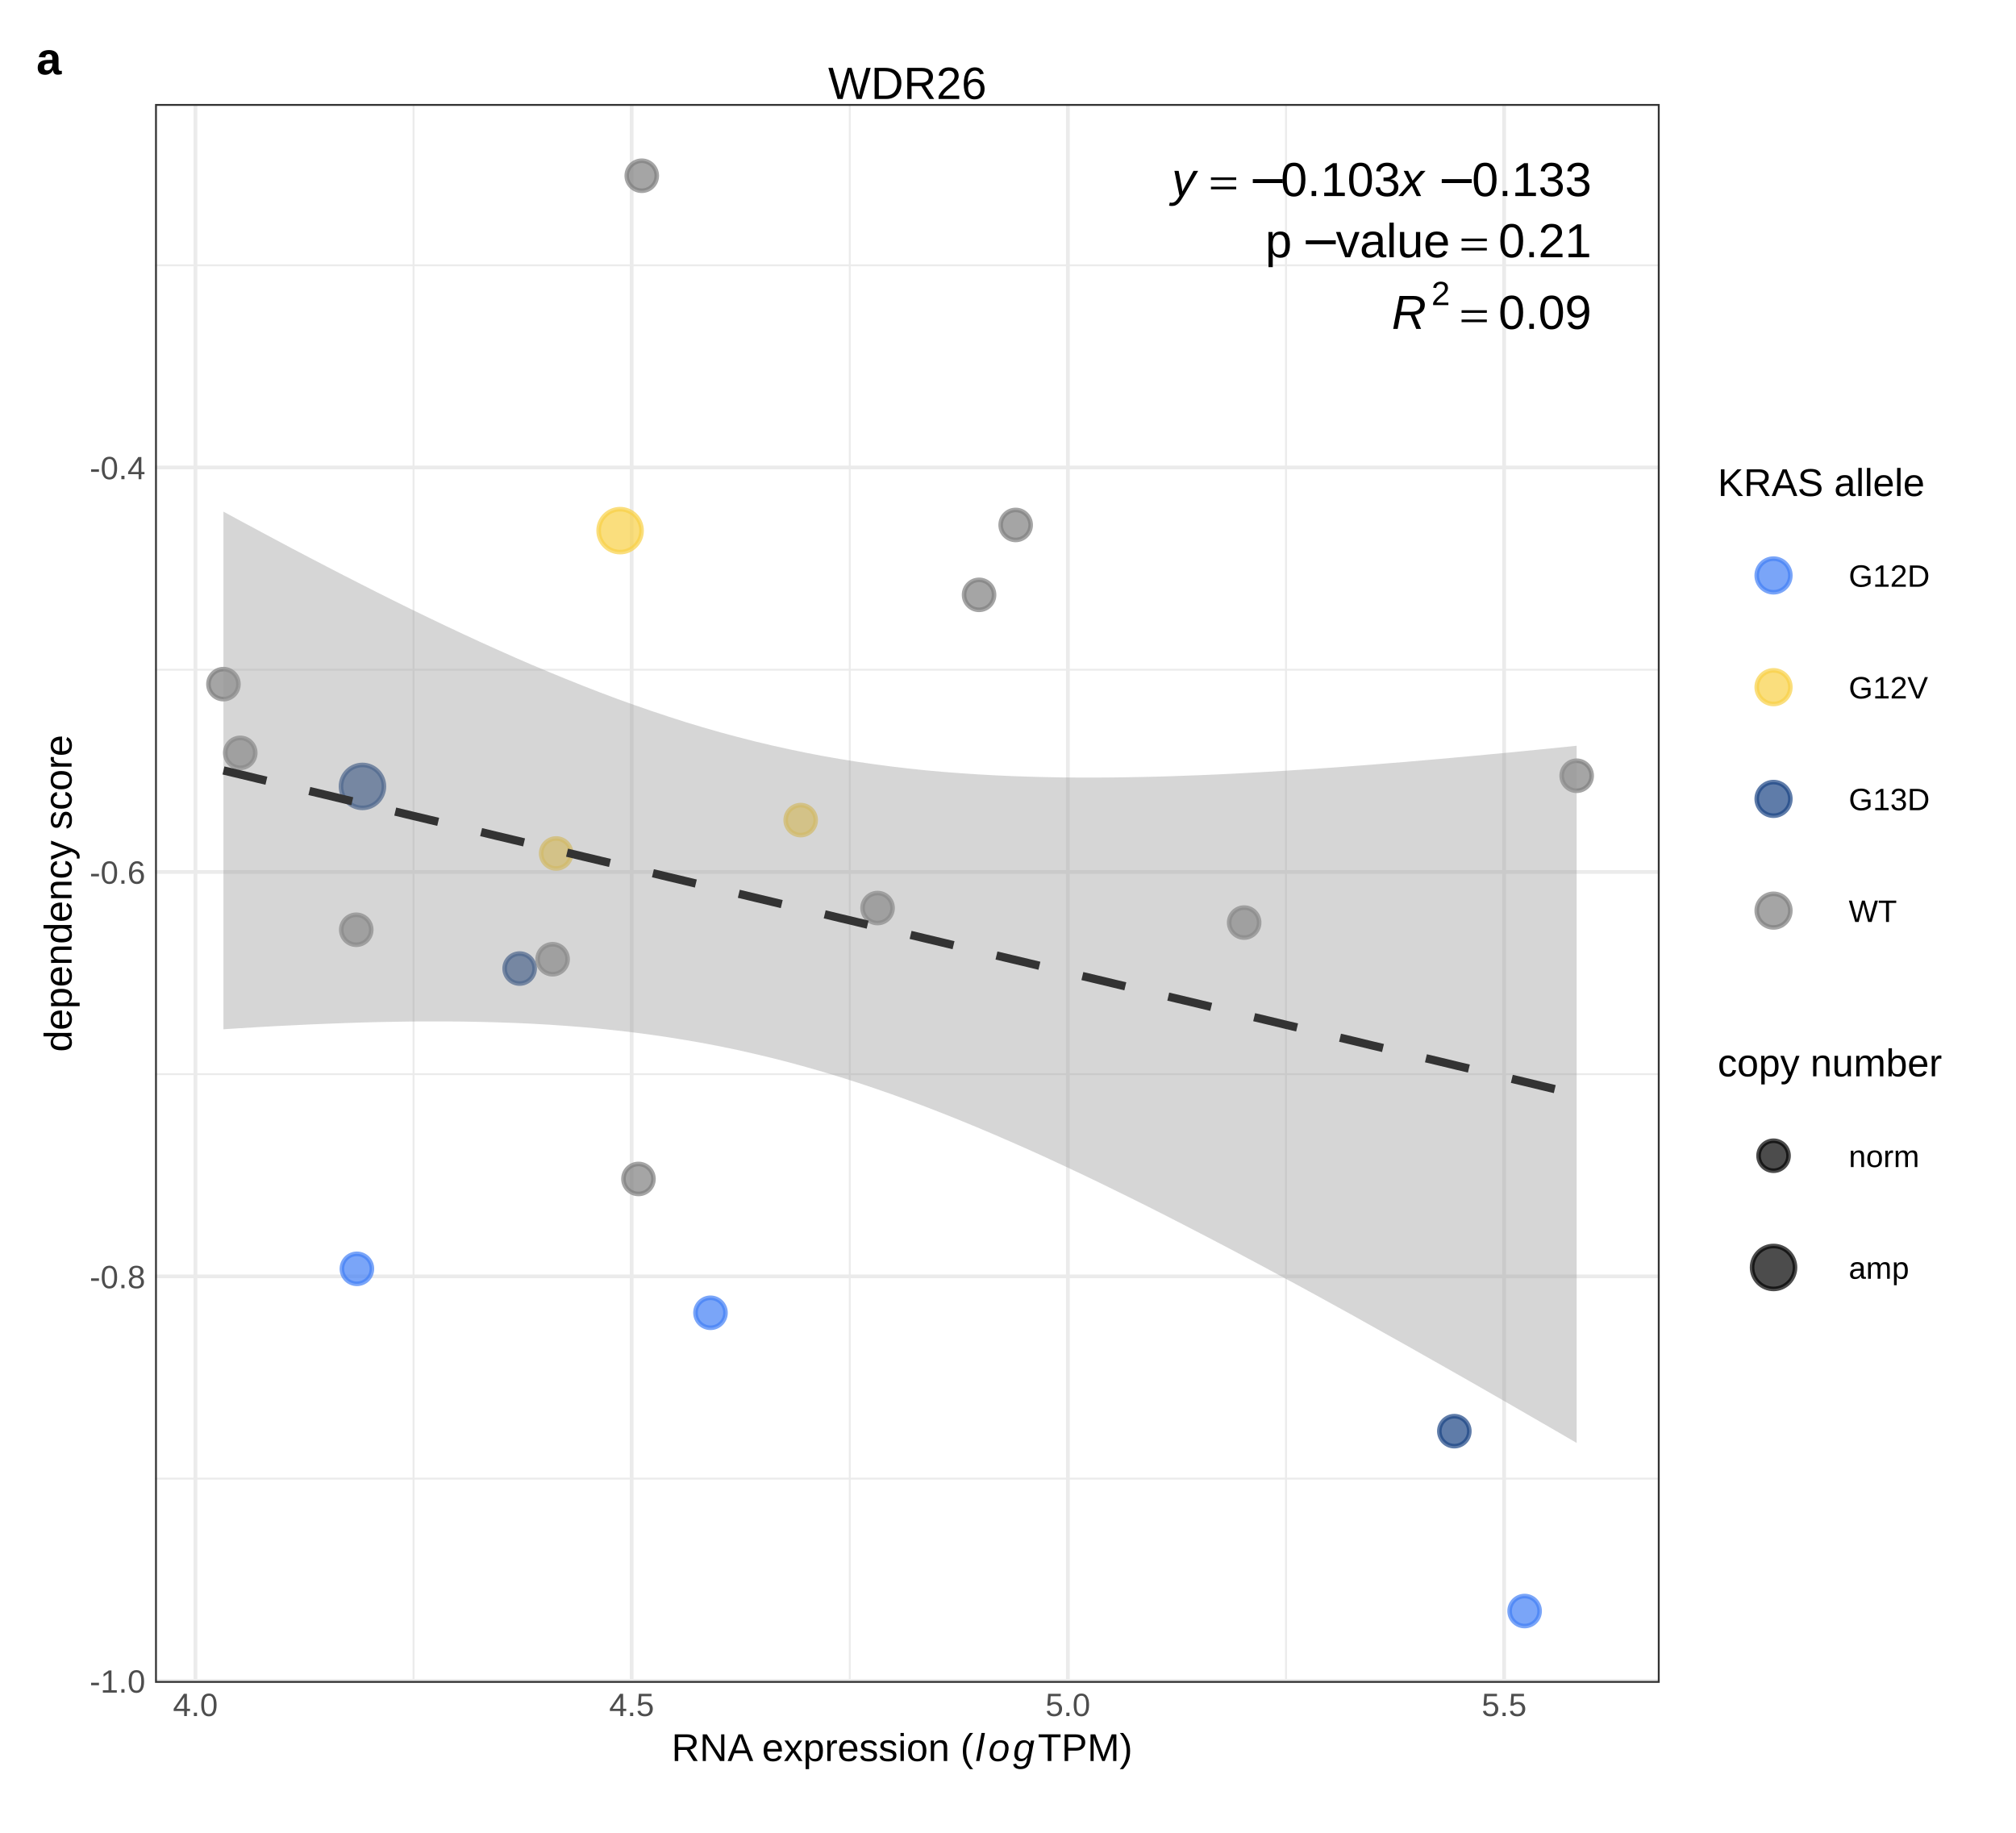
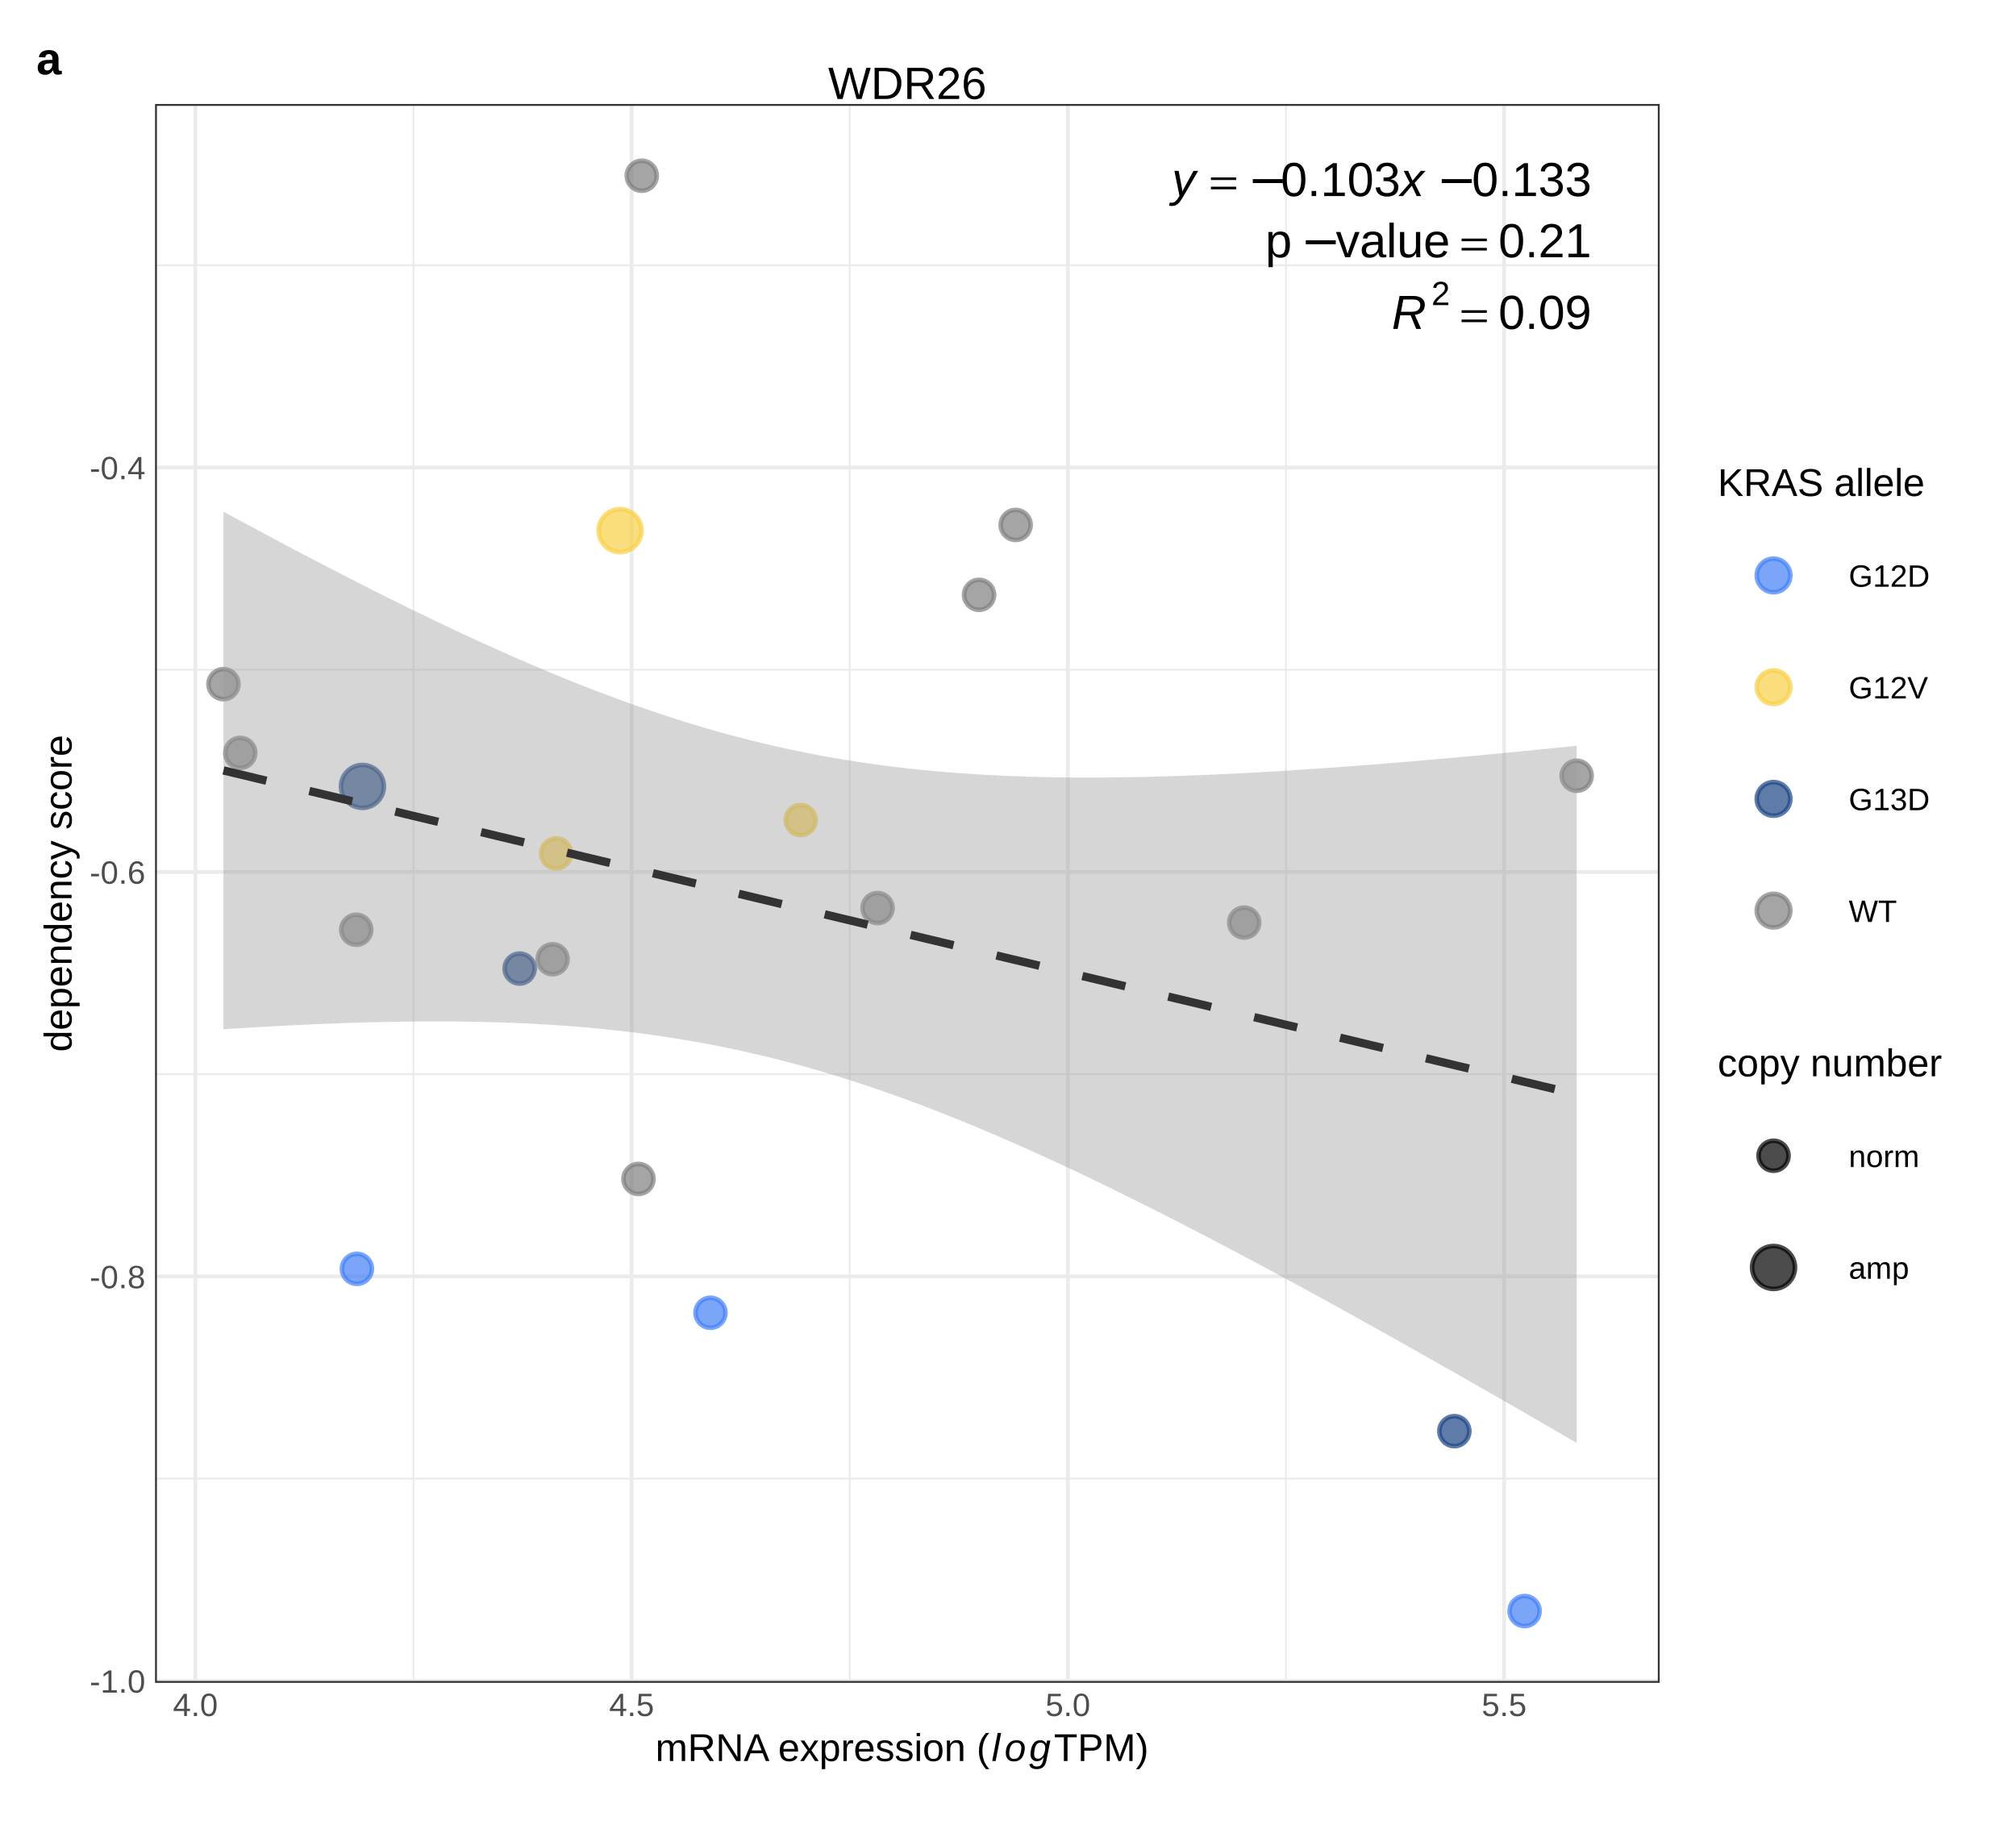
<svg xmlns="http://www.w3.org/2000/svg" viewBox="0 0 311.81 283.46">
  <defs>
    <style type="text/css">
    line, polyline, polygon, path, rect, circle {
      fill: none;
      stroke: #000000;
      stroke-linecap: round;
      stroke-linejoin: round;
      stroke-miterlimit: 10.00;
    }
  </style>
  </defs>
  <rect width="100%" height="100%" style="stroke: none; fill: #FFFFFF;" />
  <rect x="0.00" y="0.00" width="311.81" height="283.46" style="stroke-width: 1.07; stroke: #FFFFFF; fill: #FFFFFF;" />
  <defs>
    <clipPath id="cpNS40OHwzMDYuMzN8Mjc3Ljk5fDUuNDg=">
      <rect x="5.48" y="5.48" width="300.85" height="272.51" />
    </clipPath>
  </defs>
  <rect x="5.48" y="5.48" width="300.85" height="272.51" style="stroke-width: 0.58; stroke: #FFFFFF; fill: #FFFFFF;" clip-path="url(#cpNS40OHwzMDYuMzN8Mjc3Ljk5fDUuNDg=)" />
  <defs>
    <clipPath id="cpMC4wMHwzMTEuODF8MjgzLjQ2fDAuMDA=">
      <rect x="0.00" y="0.00" width="311.81" height="283.46" />
    </clipPath>
  </defs>
  <defs>
    <clipPath id="cpMjMuOTh8MjU2LjcxfDI2MC4yN3wxNi4wOA==">
      <rect x="23.98" y="16.08" width="232.72" height="244.19" />
    </clipPath>
  </defs>
  <rect x="23.98" y="16.08" width="232.72" height="244.19" style="stroke-width: 0.58; stroke: none; fill: #FFFFFF;" clip-path="url(#cpMjMuOTh8MjU2LjcxfDI2MC4yN3wxNi4wOA==)" />
  <polyline points="23.98,228.69 256.71,228.69 " style="stroke-width: 0.29; stroke: #EBEBEB; stroke-linecap: butt;" clip-path="url(#cpMjMuOTh8MjU2LjcxfDI2MC4yN3wxNi4wOA==)" />
  <polyline points="23.98,166.14 256.71,166.14 " style="stroke-width: 0.29; stroke: #EBEBEB; stroke-linecap: butt;" clip-path="url(#cpMjMuOTh8MjU2LjcxfDI2MC4yN3wxNi4wOA==)" />
  <polyline points="23.98,103.58 256.71,103.58 " style="stroke-width: 0.29; stroke: #EBEBEB; stroke-linecap: butt;" clip-path="url(#cpMjMuOTh8MjU2LjcxfDI2MC4yN3wxNi4wOA==)" />
  <polyline points="23.98,41.03 256.71,41.03 " style="stroke-width: 0.29; stroke: #EBEBEB; stroke-linecap: butt;" clip-path="url(#cpMjMuOTh8MjU2LjcxfDI2MC4yN3wxNi4wOA==)" />
  <polyline points="63.96,260.27 63.96,16.08 " style="stroke-width: 0.29; stroke: #EBEBEB; stroke-linecap: butt;" clip-path="url(#cpMjMuOTh8MjU2LjcxfDI2MC4yN3wxNi4wOA==)" />
  <polyline points="131.43,260.27 131.43,16.08 " style="stroke-width: 0.29; stroke: #EBEBEB; stroke-linecap: butt;" clip-path="url(#cpMjMuOTh8MjU2LjcxfDI2MC4yN3wxNi4wOA==)" />
  <polyline points="198.90,260.27 198.90,16.08 " style="stroke-width: 0.29; stroke: #EBEBEB; stroke-linecap: butt;" clip-path="url(#cpMjMuOTh8MjU2LjcxfDI2MC4yN3wxNi4wOA==)" />
  <polyline points="23.98,259.97 256.71,259.97 " style="stroke-width: 0.58; stroke: #EBEBEB; stroke-linecap: butt;" clip-path="url(#cpMjMuOTh8MjU2LjcxfDI2MC4yN3wxNi4wOA==)" />
  <polyline points="23.98,197.41 256.71,197.41 " style="stroke-width: 0.58; stroke: #EBEBEB; stroke-linecap: butt;" clip-path="url(#cpMjMuOTh8MjU2LjcxfDI2MC4yN3wxNi4wOA==)" />
  <polyline points="23.98,134.86 256.71,134.86 " style="stroke-width: 0.58; stroke: #EBEBEB; stroke-linecap: butt;" clip-path="url(#cpMjMuOTh8MjU2LjcxfDI2MC4yN3wxNi4wOA==)" />
  <polyline points="23.98,72.30 256.71,72.30 " style="stroke-width: 0.58; stroke: #EBEBEB; stroke-linecap: butt;" clip-path="url(#cpMjMuOTh8MjU2LjcxfDI2MC4yN3wxNi4wOA==)" />
  <polyline points="30.23,260.27 30.23,16.08 " style="stroke-width: 0.58; stroke: #EBEBEB; stroke-linecap: butt;" clip-path="url(#cpMjMuOTh8MjU2LjcxfDI2MC4yN3wxNi4wOA==)" />
  <polyline points="97.70,260.27 97.70,16.08 " style="stroke-width: 0.58; stroke: #EBEBEB; stroke-linecap: butt;" clip-path="url(#cpMjMuOTh8MjU2LjcxfDI2MC4yN3wxNi4wOA==)" />
  <polyline points="165.17,260.27 165.17,16.08 " style="stroke-width: 0.58; stroke: #EBEBEB; stroke-linecap: butt;" clip-path="url(#cpMjMuOTh8MjU2LjcxfDI2MC4yN3wxNi4wOA==)" />
  <polyline points="232.64,260.27 232.64,16.08 " style="stroke-width: 0.58; stroke: #EBEBEB; stroke-linecap: butt;" clip-path="url(#cpMjMuOTh8MjU2LjcxfDI2MC4yN3wxNi4wOA==)" />
  <circle cx="109.89" cy="203.04" r="1.74pt" style="stroke-width: 0.71; stroke: #427FF5; stroke-opacity: 0.70; fill: #427FF5; fill-opacity: 0.70;" clip-path="url(#cpMjMuOTh8MjU2LjcxfDI2MC4yN3wxNi4wOA==)" />
  <circle cx="135.73" cy="140.44" r="1.74pt" style="stroke-width: 0.71; stroke: #7F7F7F; stroke-opacity: 0.70; fill: #7F7F7F; fill-opacity: 0.70;" clip-path="url(#cpMjMuOTh8MjU2LjcxfDI2MC4yN3wxNi4wOA==)" />
  <circle cx="98.75" cy="182.34" r="1.74pt" style="stroke-width: 0.71; stroke: #7F7F7F; stroke-opacity: 0.70; fill: #7F7F7F; fill-opacity: 0.70;" clip-path="url(#cpMjMuOTh8MjU2LjcxfDI2MC4yN3wxNi4wOA==)" />
  <circle cx="235.81" cy="249.17" r="1.74pt" style="stroke-width: 0.71; stroke: #427FF5; stroke-opacity: 0.70; fill: #427FF5; fill-opacity: 0.70;" clip-path="url(#cpMjMuOTh8MjU2LjcxfDI2MC4yN3wxNi4wOA==)" />
  <circle cx="56.06" cy="121.63" r="2.49pt" style="stroke-width: 0.71; stroke: #1C4585; stroke-opacity: 0.70; fill: #1C4585; fill-opacity: 0.70;" clip-path="url(#cpMjMuOTh8MjU2LjcxfDI2MC4yN3wxNi4wOA==)" />
  <circle cx="224.94" cy="221.35" r="1.74pt" style="stroke-width: 0.71; stroke: #1C4585; stroke-opacity: 0.70; fill: #1C4585; fill-opacity: 0.70;" clip-path="url(#cpMjMuOTh8MjU2LjcxfDI2MC4yN3wxNi4wOA==)" />
  <circle cx="123.84" cy="126.84" r="1.74pt" style="stroke-width: 0.71; stroke: #F8D147; stroke-opacity: 0.70; fill: #F8D147; fill-opacity: 0.70;" clip-path="url(#cpMjMuOTh8MjU2LjcxfDI2MC4yN3wxNi4wOA==)" />
  <circle cx="151.43" cy="92.00" r="1.74pt" style="stroke-width: 0.71; stroke: #7F7F7F; stroke-opacity: 0.70; fill: #7F7F7F; fill-opacity: 0.70;" clip-path="url(#cpMjMuOTh8MjU2LjcxfDI2MC4yN3wxNi4wOA==)" />
  <circle cx="95.91" cy="82.07" r="2.49pt" style="stroke-width: 0.71; stroke: #F8D147; stroke-opacity: 0.70; fill: #F8D147; fill-opacity: 0.70;" clip-path="url(#cpMjMuOTh8MjU2LjcxfDI2MC4yN3wxNi4wOA==)" />
  <circle cx="243.86" cy="119.98" r="1.74pt" style="stroke-width: 0.71; stroke: #7F7F7F; stroke-opacity: 0.70; fill: #7F7F7F; fill-opacity: 0.70;" clip-path="url(#cpMjMuOTh8MjU2LjcxfDI2MC4yN3wxNi4wOA==)" />
  <circle cx="86.02" cy="132.00" r="1.74pt" style="stroke-width: 0.71; stroke: #F8D147; stroke-opacity: 0.70; fill: #F8D147; fill-opacity: 0.70;" clip-path="url(#cpMjMuOTh8MjU2LjcxfDI2MC4yN3wxNi4wOA==)" />
  <circle cx="37.16" cy="116.44" r="1.74pt" style="stroke-width: 0.71; stroke: #7F7F7F; stroke-opacity: 0.70; fill: #7F7F7F; fill-opacity: 0.70;" clip-path="url(#cpMjMuOTh8MjU2LjcxfDI2MC4yN3wxNi4wOA==)" />
  <circle cx="80.37" cy="149.80" r="1.74pt" style="stroke-width: 0.71; stroke: #1C4585; stroke-opacity: 0.70; fill: #1C4585; fill-opacity: 0.70;" clip-path="url(#cpMjMuOTh8MjU2LjcxfDI2MC4yN3wxNi4wOA==)" />
  <circle cx="55.20" cy="196.24" r="1.74pt" style="stroke-width: 0.71; stroke: #427FF5; stroke-opacity: 0.70; fill: #427FF5; fill-opacity: 0.70;" clip-path="url(#cpMjMuOTh8MjU2LjcxfDI2MC4yN3wxNi4wOA==)" />
  <circle cx="99.26" cy="27.18" r="1.74pt" style="stroke-width: 0.71; stroke: #7F7F7F; stroke-opacity: 0.70; fill: #7F7F7F; fill-opacity: 0.70;" clip-path="url(#cpMjMuOTh8MjU2LjcxfDI2MC4yN3wxNi4wOA==)" />
  <circle cx="85.47" cy="148.36" r="1.74pt" style="stroke-width: 0.71; stroke: #7F7F7F; stroke-opacity: 0.70; fill: #7F7F7F; fill-opacity: 0.70;" clip-path="url(#cpMjMuOTh8MjU2LjcxfDI2MC4yN3wxNi4wOA==)" />
  <circle cx="55.10" cy="143.80" r="1.74pt" style="stroke-width: 0.71; stroke: #7F7F7F; stroke-opacity: 0.70; fill: #7F7F7F; fill-opacity: 0.70;" clip-path="url(#cpMjMuOTh8MjU2LjcxfDI2MC4yN3wxNi4wOA==)" />
  <circle cx="157.09" cy="81.19" r="1.74pt" style="stroke-width: 0.71; stroke: #7F7F7F; stroke-opacity: 0.70; fill: #7F7F7F; fill-opacity: 0.70;" clip-path="url(#cpMjMuOTh8MjU2LjcxfDI2MC4yN3wxNi4wOA==)" />
  <circle cx="192.43" cy="142.69" r="1.74pt" style="stroke-width: 0.71; stroke: #7F7F7F; stroke-opacity: 0.70; fill: #7F7F7F; fill-opacity: 0.70;" clip-path="url(#cpMjMuOTh8MjU2LjcxfDI2MC4yN3wxNi4wOA==)" />
  <circle cx="34.56" cy="105.81" r="1.74pt" style="stroke-width: 0.71; stroke: #7F7F7F; stroke-opacity: 0.70; fill: #7F7F7F; fill-opacity: 0.70;" clip-path="url(#cpMjMuOTh8MjU2LjcxfDI2MC4yN3wxNi4wOA==)" />
-   <polygon points="34.56,79.13 37.21,80.57 39.86,81.99 42.51,83.41 45.16,84.82 47.81,86.21 50.46,87.59 53.11,88.96 55.76,90.31 58.40,91.65 61.05,92.97 63.70,94.28 66.35,95.56 69.00,96.83 71.65,98.07 74.30,99.30 76.95,100.49 79.60,101.67 82.25,102.82 84.90,103.93 87.55,105.02 90.20,106.08 92.85,107.11 95.49,108.10 98.14,109.05 100.79,109.97 103.44,110.85 106.09,111.70 108.74,112.50 111.39,113.26 114.04,113.97 116.69,114.65 119.34,115.28 121.99,115.87 124.64,116.42 127.29,116.93 129.94,117.39 132.59,117.82 135.23,118.20 137.88,118.55 140.53,118.86 143.18,119.14 145.83,119.38 148.48,119.58 151.13,119.76 153.78,119.91 156.43,120.03 159.08,120.12 161.73,120.19 164.38,120.24 167.03,120.26 169.68,120.26 172.32,120.24 174.97,120.20 177.62,120.15 180.27,120.08 182.92,119.99 185.57,119.89 188.22,119.78 190.87,119.65 193.52,119.51 196.17,119.36 198.82,119.20 201.47,119.03 204.12,118.85 206.77,118.67 209.42,118.47 212.06,118.27 214.71,118.05 217.36,117.84 220.01,117.61 222.66,117.38 225.31,117.14 227.96,116.90 230.61,116.65 233.26,116.40 235.91,116.14 238.56,115.88 241.21,115.61 243.86,115.34 243.86,223.17 241.21,221.63 238.56,220.10 235.91,218.57 233.26,217.04 230.61,215.52 227.96,214.00 225.31,212.49 222.66,210.99 220.01,209.49 217.36,207.99 214.71,206.51 212.06,205.03 209.42,203.55 206.77,202.09 204.12,200.63 201.47,199.18 198.82,197.75 196.17,196.32 193.52,194.90 190.87,193.49 188.22,192.10 185.57,190.72 182.92,189.35 180.27,187.99 177.62,186.65 174.97,185.33 172.32,184.03 169.68,182.74 167.03,181.47 164.38,180.23 161.73,179.00 159.08,177.80 156.43,176.63 153.78,175.48 151.13,174.36 148.48,173.27 145.83,172.21 143.18,171.18 140.53,170.19 137.88,169.23 135.23,168.31 132.59,167.43 129.94,166.58 127.29,165.78 124.64,165.02 121.99,164.30 119.34,163.62 116.69,162.99 114.04,162.39 111.39,161.84 108.74,161.33 106.09,160.87 103.44,160.44 100.79,160.05 98.14,159.70 95.49,159.39 92.85,159.11 90.20,158.87 87.55,158.66 84.90,158.48 82.25,158.33 79.60,158.21 76.95,158.12 74.30,158.05 71.65,158.00 69.00,157.98 66.35,157.98 63.70,157.99 61.05,158.03 58.40,158.08 55.76,158.15 53.11,158.24 50.46,158.34 47.81,158.45 45.16,158.58 42.51,158.71 39.86,158.86 37.21,159.02 34.56,159.19 " style="stroke-width: 1.28; stroke: none; stroke-dasharray: 6.83,6.83; fill: #999999; fill-opacity: 0.40;" clip-path="url(#cpMjMuOTh8MjU2LjcxfDI2MC4yN3wxNi4wOA==)" />
+   <polygon points="34.56,79.13 37.21,80.57 39.86,81.99 42.51,83.41 45.16,84.82 47.81,86.21 50.46,87.59 53.11,88.96 55.76,90.31 58.40,91.65 61.05,92.97 63.70,94.28 66.35,95.56 69.00,96.83 71.65,98.07 74.30,99.30 76.95,100.49 79.60,101.67 82.25,102.82 84.90,103.93 87.55,105.02 90.20,106.08 92.85,107.11 95.49,108.10 98.14,109.05 100.79,109.97 103.44,110.85 106.09,111.70 108.74,112.50 111.39,113.26 114.04,113.97 116.69,114.65 119.34,115.28 121.99,115.87 124.64,116.42 127.29,116.93 129.94,117.39 132.59,117.82 135.23,118.20 137.88,118.55 140.53,118.86 143.18,119.14 145.83,119.38 148.48,119.58 151.13,119.76 153.78,119.91 156.43,120.03 159.08,120.12 161.73,120.19 164.38,120.24 167.03,120.26 169.68,120.26 172.32,120.24 174.97,120.20 177.62,120.15 180.27,120.08 182.92,119.99 185.57,119.89 188.22,119.78 190.87,119.65 193.52,119.51 196.17,119.36 198.82,119.20 201.47,119.03 204.12,118.85 206.77,118.67 209.42,118.47 212.06,118.27 214.71,118.05 217.36,117.84 220.01,117.61 222.66,117.38 225.31,117.14 227.96,116.90 230.61,116.65 233.26,116.40 235.91,116.14 238.56,115.88 241.21,115.61 243.86,115.34 243.86,223.17 241.21,221.63 238.56,220.10 235.91,218.57 233.26,217.04 230.61,215.52 227.96,214.00 225.31,212.49 222.66,210.99 220.01,209.49 217.36,207.99 214.71,206.51 212.06,205.03 209.42,203.55 206.77,202.09 204.12,200.63 201.47,199.18 198.82,197.75 196.17,196.32 193.52,194.90 190.87,193.49 188.22,192.10 185.57,190.72 182.92,189.35 180.27,187.99 177.62,186.65 174.97,185.33 172.32,184.03 169.68,182.74 167.03,181.47 164.38,180.23 161.73,179.00 159.08,177.80 156.43,176.63 153.78,175.48 151.13,174.36 148.48,173.27 145.83,172.21 143.18,171.18 140.53,170.19 137.88,169.23 135.23,168.31 132.59,167.43 129.94,166.58 127.29,165.78 124.64,165.02 121.99,164.30 119.34,163.62 116.69,162.99 114.04,162.39 111.39,161.84 108.74,161.33 106.09,160.87 103.44,160.44 100.79,160.05 98.14,159.70 95.49,159.39 92.85,159.11 90.20,158.87 87.55,158.66 84.90,158.48 82.25,158.33 79.60,158.21 76.95,158.12 74.30,158.05 71.65,158.00 69.00,157.98 66.35,157.98 63.70,157.99 61.05,158.03 58.40,158.08 55.76,158.15 53.11,158.24 50.46,158.34 47.81,158.45 45.16,158.58 42.51,158.71 39.86,158.86 37.21,159.02 34.56,159.19 " style="stroke-width: 0.75; stroke: none; fill: #999999; fill-opacity: 0.40;" clip-path="url(#cpMjMuOTh8MjU2LjcxfDI2MC4yN3wxNi4wOA==)" />
+   <polyline points="34.56,79.13 37.21,80.57 39.86,81.99 42.51,83.41 45.16,84.82 47.81,86.21 50.46,87.59 53.11,88.96 55.76,90.31 58.40,91.65 61.05,92.97 63.70,94.28 66.35,95.56 69.00,96.83 71.65,98.07 74.30,99.30 76.95,100.49 79.60,101.67 82.25,102.82 84.90,103.93 87.55,105.02 90.20,106.08 92.85,107.11 95.49,108.10 98.14,109.05 100.79,109.97 103.44,110.85 106.09,111.70 108.74,112.50 111.39,113.26 114.04,113.97 116.69,114.65 119.34,115.28 121.99,115.87 124.64,116.42 127.29,116.93 129.94,117.39 132.59,117.82 135.23,118.20 137.88,118.55 140.53,118.86 143.18,119.14 145.83,119.38 148.48,119.58 151.13,119.76 153.78,119.91 156.43,120.03 159.08,120.12 161.73,120.19 164.38,120.24 167.03,120.26 169.68,120.26 172.32,120.24 174.97,120.20 177.62,120.15 180.27,120.08 182.92,119.99 185.57,119.89 188.22,119.78 190.87,119.65 193.52,119.51 196.17,119.36 198.82,119.20 201.47,119.03 204.12,118.85 206.77,118.67 209.42,118.47 212.06,118.27 214.71,118.05 217.36,117.84 220.01,117.61 222.66,117.38 225.31,117.14 227.96,116.90 230.61,116.65 233.26,116.40 235.91,116.14 238.56,115.88 241.21,115.61 243.86,115.34 " style="stroke-width: 1.28; stroke: none; stroke-dasharray: 6.83,6.83;" clip-path="url(#cpMjMuOTh8MjU2LjcxfDI2MC4yN3wxNi4wOA==)" />
+   <polyline points="243.86,223.17 241.21,221.63 238.56,220.10 235.91,218.57 233.26,217.04 230.61,215.52 227.96,214.00 225.31,212.49 222.66,210.99 220.01,209.49 217.36,207.99 214.71,206.51 212.06,205.03 209.42,203.55 206.77,202.09 204.12,200.63 201.47,199.18 198.82,197.75 196.17,196.32 193.52,194.90 190.87,193.49 188.22,192.10 185.57,190.72 182.92,189.35 180.27,187.99 177.62,186.65 174.97,185.33 172.32,184.03 169.68,182.74 167.03,181.47 164.38,180.23 161.73,179.00 159.08,177.80 156.43,176.63 153.78,175.48 151.13,174.36 148.48,173.27 145.83,172.21 143.18,171.18 140.53,170.19 137.88,169.23 135.23,168.31 132.59,167.43 129.94,166.58 127.29,165.78 124.64,165.02 121.99,164.30 119.34,163.62 116.69,162.99 114.04,162.39 111.39,161.84 108.74,161.33 106.09,160.87 103.44,160.44 100.79,160.05 98.14,159.70 95.49,159.39 92.85,159.11 90.20,158.87 87.55,158.66 84.90,158.48 82.25,158.33 79.60,158.21 76.95,158.12 74.30,158.05 71.65,158.00 69.00,157.98 66.35,157.98 63.70,157.99 61.05,158.03 58.40,158.08 55.76,158.15 53.11,158.24 50.46,158.34 47.81,158.45 45.16,158.58 42.51,158.71 39.86,158.86 37.21,159.02 34.56,159.19 " style="stroke-width: 1.28; stroke: none; stroke-dasharray: 6.83,6.83;" clip-path="url(#cpMjMuOTh8MjU2LjcxfDI2MC4yN3wxNi4wOA==)" />
  <polyline points="34.56,119.16 37.21,119.79 39.86,120.43 42.51,121.06 45.16,121.70 47.81,122.33 50.46,122.96 53.11,123.60 55.76,124.23 58.40,124.87 61.05,125.50 63.70,126.14 66.35,126.77 69.00,127.40 71.65,128.04 74.30,128.67 76.95,129.31 79.60,129.94 82.25,130.57 84.90,131.21 87.55,131.84 90.20,132.48 92.85,133.11 95.49,133.74 98.14,134.38 100.79,135.01 103.44,135.65 106.09,136.28 108.74,136.92 111.39,137.55 114.04,138.18 116.69,138.82 119.34,139.45 121.99,140.09 124.64,140.72 127.29,141.35 129.94,141.99 132.59,142.62 135.23,143.26 137.88,143.89 140.53,144.52 143.18,145.16 145.83,145.79 148.48,146.43 151.13,147.06 153.78,147.70 156.43,148.33 159.08,148.96 161.73,149.60 164.38,150.23 167.03,150.87 169.68,151.50 172.32,152.13 174.97,152.77 177.62,153.40 180.27,154.04 182.92,154.67 185.57,155.30 188.22,155.94 190.87,156.57 193.52,157.21 196.17,157.84 198.82,158.48 201.47,159.11 204.12,159.74 206.77,160.38 209.42,161.01 212.06,161.65 214.71,162.28 217.36,162.91 220.01,163.55 222.66,164.18 225.31,164.82 227.96,165.45 230.61,166.08 233.26,166.72 235.91,167.35 238.56,167.99 241.21,168.62 243.86,169.26 " style="stroke-width: 1.28; stroke: #333333; stroke-dasharray: 6.83,6.83; stroke-linecap: butt;" clip-path="url(#cpMjMuOTh8MjU2LjcxfDI2MC4yN3wxNi4wOA==)" />
  <g clip-path="url(#cpMjMuOTh8MjU2LjcxfDI2MC4yN3wxNi4wOA==)">
    <text x="181.24" y="30.33" style="font-size: 7.40px; font-style: italic; font-family: arial;" textLength="3.70px" lengthAdjust="spacingAndGlyphs">y</text>
  </g>
  <g clip-path="url(#cpMjMuOTh8MjU2LjcxfDI2MC4yN3wxNi4wOA==)">
    <text x="187.22" y="30.33" style="font-size: 7.40px; font-family: Standard Symbols L;" textLength="4.06px" lengthAdjust="spacingAndGlyphs">=</text>
  </g>
  <g clip-path="url(#cpMjMuOTh8MjU2LjcxfDI2MC4yN3wxNi4wOA==)">
    <text x="192.99" y="30.33" style="font-size: 7.40px; font-family: Standard Symbols L;" textLength="4.06px" lengthAdjust="spacingAndGlyphs">−</text>
  </g>
  <g clip-path="url(#cpMjMuOTh8MjU2LjcxfDI2MC4yN3wxNi4wOA==)">
    <text x="198.08" y="30.33" style="font-size: 7.40px; font-family: arial;" textLength="18.49px" lengthAdjust="spacingAndGlyphs">0.103</text>
  </g>
  <g clip-path="url(#cpMjMuOTh8MjU2LjcxfDI2MC4yN3wxNi4wOA==)">
    <text x="216.57" y="30.33" style="font-size: 7.40px; font-style: italic; font-family: arial;" textLength="3.70px" lengthAdjust="spacingAndGlyphs">x</text>
  </g>
  <g clip-path="url(#cpMjMuOTh8MjU2LjcxfDI2MC4yN3wxNi4wOA==)">
    <text x="222.21" y="30.33" style="font-size: 7.40px; font-family: Standard Symbols L;" textLength="4.06px" lengthAdjust="spacingAndGlyphs">−</text>
  </g>
  <g clip-path="url(#cpMjMuOTh8MjU2LjcxfDI2MC4yN3wxNi4wOA==)">
    <text x="227.64" y="30.33" style="font-size: 7.40px; font-family: arial;" textLength="18.49px" lengthAdjust="spacingAndGlyphs">0.133</text>
  </g>
  <g clip-path="url(#cpMjMuOTh8MjU2LjcxfDI2MC4yN3wxNi4wOA==)">
    <text x="195.70" y="39.79" style="font-size: 7.40px; font-family: arial;" textLength="4.11px" lengthAdjust="spacingAndGlyphs">p</text>
  </g>
  <g clip-path="url(#cpMjMuOTh8MjU2LjcxfDI2MC4yN3wxNi4wOA==)">
    <text x="201.18" y="39.79" style="font-size: 7.40px; font-family: Standard Symbols L;" textLength="4.06px" lengthAdjust="spacingAndGlyphs">−</text>
  </g>
  <g clip-path="url(#cpMjMuOTh8MjU2LjcxfDI2MC4yN3wxNi4wOA==)">
    <text x="206.60" y="39.79" style="font-size: 7.40px; font-family: arial;" textLength="3.70px" lengthAdjust="spacingAndGlyphs">v</text>
  </g>
  <g clip-path="url(#cpMjMuOTh8MjU2LjcxfDI2MC4yN3wxNi4wOA==)">
    <text x="210.30" y="39.79" style="font-size: 7.40px; font-family: arial;" textLength="4.11px" lengthAdjust="spacingAndGlyphs">a</text>
  </g>
  <g clip-path="url(#cpMjMuOTh8MjU2LjcxfDI2MC4yN3wxNi4wOA==)">
    <text x="214.41" y="39.79" style="font-size: 7.40px; font-family: arial;" textLength="1.64px" lengthAdjust="spacingAndGlyphs">l</text>
  </g>
  <g clip-path="url(#cpMjMuOTh8MjU2LjcxfDI2MC4yN3wxNi4wOA==)">
    <text x="216.05" y="39.79" style="font-size: 7.40px; font-family: arial;" textLength="4.11px" lengthAdjust="spacingAndGlyphs">u</text>
  </g>
  <g clip-path="url(#cpMjMuOTh8MjU2LjcxfDI2MC4yN3wxNi4wOA==)">
    <text x="220.16" y="39.79" style="font-size: 7.40px; font-family: arial;" textLength="4.11px" lengthAdjust="spacingAndGlyphs">e</text>
  </g>
  <g clip-path="url(#cpMjMuOTh8MjU2LjcxfDI2MC4yN3wxNi4wOA==)">
    <text x="225.98" y="39.79" style="font-size: 7.40px; font-family: Standard Symbols L;" textLength="4.06px" lengthAdjust="spacingAndGlyphs">=</text>
  </g>
  <g clip-path="url(#cpMjMuOTh8MjU2LjcxfDI2MC4yN3wxNi4wOA==)">
    <text x="231.75" y="39.79" style="font-size: 7.40px; font-family: arial;" textLength="14.38px" lengthAdjust="spacingAndGlyphs">0.21</text>
  </g>
  <g clip-path="url(#cpMjMuOTh8MjU2LjcxfDI2MC4yN3wxNi4wOA==)">
    <text x="215.25" y="50.87" style="font-size: 7.40px; font-style: italic; font-family: arial;" textLength="5.34px" lengthAdjust="spacingAndGlyphs">R</text>
  </g>
  <g clip-path="url(#cpMjMuOTh8MjU2LjcxfDI2MC4yN3wxNi4wOA==)">
    <text x="221.39" y="47.19" style="font-size: 5.18px; font-family: arial;" textLength="2.88px" lengthAdjust="spacingAndGlyphs">2</text>
  </g>
  <g clip-path="url(#cpMjMuOTh8MjU2LjcxfDI2MC4yN3wxNi4wOA==)">
    <text x="225.98" y="50.87" style="font-size: 7.40px; font-family: Standard Symbols L;" textLength="4.06px" lengthAdjust="spacingAndGlyphs">=</text>
  </g>
  <g clip-path="url(#cpMjMuOTh8MjU2LjcxfDI2MC4yN3wxNi4wOA==)">
    <text x="231.75" y="50.87" style="font-size: 7.40px; font-family: arial;" textLength="14.38px" lengthAdjust="spacingAndGlyphs">0.09</text>
  </g>
  <rect x="23.98" y="16.08" width="232.72" height="244.19" style="stroke-width: 0.58; stroke: #333333;" clip-path="url(#cpMjMuOTh8MjU2LjcxfDI2MC4yN3wxNi4wOA==)" />
  <defs>
    <clipPath id="cpMC4wMHwzMTEuODF8MjgzLjQ2fDAuMDA=">
      <rect x="0.00" y="0.00" width="311.81" height="283.46" />
    </clipPath>
  </defs>
  <g clip-path="url(#cpMC4wMHwzMTEuODF8MjgzLjQ2fDAuMDA=)">
    <text x="13.87" y="261.79" style="font-size: 5.00px; fill: #4D4D4D; font-family: Arial;" textLength="8.62px" lengthAdjust="spacingAndGlyphs">-1.0</text>
  </g>
  <g clip-path="url(#cpMC4wMHwzMTEuODF8MjgzLjQ2fDAuMDA=)">
    <text x="13.87" y="199.24" style="font-size: 5.00px; fill: #4D4D4D; font-family: Arial;" textLength="8.62px" lengthAdjust="spacingAndGlyphs">-0.8</text>
  </g>
  <g clip-path="url(#cpMC4wMHwzMTEuODF8MjgzLjQ2fDAuMDA=)">
    <text x="13.87" y="136.68" style="font-size: 5.00px; fill: #4D4D4D; font-family: Arial;" textLength="8.62px" lengthAdjust="spacingAndGlyphs">-0.6</text>
  </g>
  <g clip-path="url(#cpMC4wMHwzMTEuODF8MjgzLjQ2fDAuMDA=)">
    <text x="13.87" y="74.12" style="font-size: 5.00px; fill: #4D4D4D; font-family: Arial;" textLength="8.62px" lengthAdjust="spacingAndGlyphs">-0.4</text>
  </g>
  <g clip-path="url(#cpMC4wMHwzMTEuODF8MjgzLjQ2fDAuMDA=)">
    <text x="26.75" y="265.41" style="font-size: 5.00px; fill: #4D4D4D; font-family: Arial;" textLength="6.95px" lengthAdjust="spacingAndGlyphs">4.0</text>
  </g>
  <g clip-path="url(#cpMC4wMHwzMTEuODF8MjgzLjQ2fDAuMDA=)">
    <text x="94.22" y="265.41" style="font-size: 5.00px; fill: #4D4D4D; font-family: Arial;" textLength="6.95px" lengthAdjust="spacingAndGlyphs">4.5</text>
  </g>
  <g clip-path="url(#cpMC4wMHwzMTEuODF8MjgzLjQ2fDAuMDA=)">
    <text x="161.69" y="265.41" style="font-size: 5.00px; fill: #4D4D4D; font-family: Arial;" textLength="6.95px" lengthAdjust="spacingAndGlyphs">5.0</text>
  </g>
  <g clip-path="url(#cpMC4wMHwzMTEuODF8MjgzLjQ2fDAuMDA=)">
    <text x="229.16" y="265.41" style="font-size: 5.00px; fill: #4D4D4D; font-family: Arial;" textLength="6.95px" lengthAdjust="spacingAndGlyphs">5.5</text>
  </g>
  <g clip-path="url(#cpMC4wMHwzMTEuODF8MjgzLjQ2fDAuMDA=)">
-     <text x="103.86" y="272.37" style="font-size: 6.00px; font-family: Arial;" textLength="47.01px" lengthAdjust="spacingAndGlyphs">RNA expression (</text>
-   </g>
-   <g clip-path="url(#cpMC4wMHwzMTEuODF8MjgzLjQ2fDAuMDA=)">
-     <text x="150.87" y="272.37" style="font-size: 6.00px; font-style: italic; font-family: Arial;" textLength="1.33px" lengthAdjust="spacingAndGlyphs">l</text>
-   </g>
-   <g clip-path="url(#cpMC4wMHwzMTEuODF8MjgzLjQ2fDAuMDA=)">
-     <text x="152.86" y="272.37" style="font-size: 6.00px; font-style: italic; font-family: Arial;" textLength="3.34px" lengthAdjust="spacingAndGlyphs">o</text>
-   </g>
-   <g clip-path="url(#cpMC4wMHwzMTEuODF8MjgzLjQ2fDAuMDA=)">
-     <text x="156.68" y="272.37" style="font-size: 6.00px; font-style: italic; font-family: Arial;" textLength="3.34px" lengthAdjust="spacingAndGlyphs">g</text>
-   </g>
-   <g clip-path="url(#cpMC4wMHwzMTEuODF8MjgzLjQ2fDAuMDA=)">
-     <text x="160.50" y="272.37" style="font-size: 6.00px; font-family: Arial;" textLength="16.33px" lengthAdjust="spacingAndGlyphs"> TPM)</text>
+     <text x="101.36" y="272.37" style="font-size: 6.00px; font-family: Arial;" textLength="52.01px" lengthAdjust="spacingAndGlyphs">mRNA expression (</text>
+   </g>
+   <g clip-path="url(#cpMC4wMHwzMTEuODF8MjgzLjQ2fDAuMDA=)">
+     <text x="153.37" y="272.37" style="font-size: 6.00px; font-style: italic; font-family: Arial;" textLength="1.33px" lengthAdjust="spacingAndGlyphs">l</text>
+   </g>
+   <g clip-path="url(#cpMC4wMHwzMTEuODF8MjgzLjQ2fDAuMDA=)">
+     <text x="155.36" y="272.37" style="font-size: 6.00px; font-style: italic; font-family: Arial;" textLength="3.34px" lengthAdjust="spacingAndGlyphs">o</text>
+   </g>
+   <g clip-path="url(#cpMC4wMHwzMTEuODF8MjgzLjQ2fDAuMDA=)">
+     <text x="159.18" y="272.37" style="font-size: 6.00px; font-style: italic; font-family: Arial;" textLength="3.34px" lengthAdjust="spacingAndGlyphs">g</text>
+   </g>
+   <g clip-path="url(#cpMC4wMHwzMTEuODF8MjgzLjQ2fDAuMDA=)">
+     <text x="163.00" y="272.37" style="font-size: 6.00px; font-family: Arial;" textLength="16.33px" lengthAdjust="spacingAndGlyphs"> TPM)</text>
  </g>
  <g clip-path="url(#cpMC4wMHwzMTEuODF8MjgzLjQ2fDAuMDA=)">
    <text transform="translate(11.07,162.69) rotate(-90)" style="font-size: 6.00px; font-family: Arial;" textLength="49.03px" lengthAdjust="spacingAndGlyphs">dependency score</text>
  </g>
  <rect x="262.68" y="68.69" width="38.78" height="83.77" style="stroke-width: 0.58; stroke: none; fill: #FFFFFF;" clip-path="url(#cpMC4wMHwzMTEuODF8MjgzLjQ2fDAuMDA=)" />
  <g clip-path="url(#cpMC4wMHwzMTEuODF8MjgzLjQ2fDAuMDA=)">
    <text x="265.67" y="76.71" style="font-size: 6.00px; font-family: Arial;" textLength="32.01px" lengthAdjust="spacingAndGlyphs">KRAS allele</text>
  </g>
  <rect x="265.67" y="80.36" width="17.28" height="17.28" style="stroke-width: 0.58; stroke: none; fill: #FFFFFF;" clip-path="url(#cpMC4wMHwzMTEuODF8MjgzLjQ2fDAuMDA=)" />
  <circle cx="274.31" cy="89.00" r="1.95pt" style="stroke-width: 0.71; stroke: #427FF5; stroke-opacity: 0.70; fill: #427FF5; fill-opacity: 0.70;" clip-path="url(#cpMC4wMHwzMTEuODF8MjgzLjQ2fDAuMDA=)" />
  <rect x="265.67" y="97.64" width="17.28" height="17.28" style="stroke-width: 0.58; stroke: none; fill: #FFFFFF;" clip-path="url(#cpMC4wMHwzMTEuODF8MjgzLjQ2fDAuMDA=)" />
  <circle cx="274.31" cy="106.28" r="1.95pt" style="stroke-width: 0.71; stroke: #F8D147; stroke-opacity: 0.70; fill: #F8D147; fill-opacity: 0.70;" clip-path="url(#cpMC4wMHwzMTEuODF8MjgzLjQ2fDAuMDA=)" />
  <rect x="265.67" y="114.92" width="17.28" height="17.28" style="stroke-width: 0.58; stroke: none; fill: #FFFFFF;" clip-path="url(#cpMC4wMHwzMTEuODF8MjgzLjQ2fDAuMDA=)" />
  <circle cx="274.31" cy="123.56" r="1.95pt" style="stroke-width: 0.71; stroke: #1C4585; stroke-opacity: 0.70; fill: #1C4585; fill-opacity: 0.70;" clip-path="url(#cpMC4wMHwzMTEuODF8MjgzLjQ2fDAuMDA=)" />
  <rect x="265.67" y="132.20" width="17.28" height="17.28" style="stroke-width: 0.58; stroke: none; fill: #FFFFFF;" clip-path="url(#cpMC4wMHwzMTEuODF8MjgzLjQ2fDAuMDA=)" />
  <circle cx="274.31" cy="140.84" r="1.95pt" style="stroke-width: 0.71; stroke: #7F7F7F; stroke-opacity: 0.70; fill: #7F7F7F; fill-opacity: 0.70;" clip-path="url(#cpMC4wMHwzMTEuODF8MjgzLjQ2fDAuMDA=)" />
  <g clip-path="url(#cpMC4wMHwzMTEuODF8MjgzLjQ2fDAuMDA=)">
    <text x="285.94" y="90.75" style="font-size: 4.80px; font-family: Arial;" textLength="12.53px" lengthAdjust="spacingAndGlyphs">G12D</text>
  </g>
  <g clip-path="url(#cpMC4wMHwzMTEuODF8MjgzLjQ2fDAuMDA=)">
    <text x="285.94" y="108.03" style="font-size: 4.80px; font-family: Arial;" textLength="12.27px" lengthAdjust="spacingAndGlyphs">G12V</text>
  </g>
  <g clip-path="url(#cpMC4wMHwzMTEuODF8MjgzLjQ2fDAuMDA=)">
    <text x="285.94" y="125.31" style="font-size: 4.80px; font-family: Arial;" textLength="12.53px" lengthAdjust="spacingAndGlyphs">G13D</text>
  </g>
  <g clip-path="url(#cpMC4wMHwzMTEuODF8MjgzLjQ2fDAuMDA=)">
    <text x="285.94" y="142.59" style="font-size: 4.80px; font-family: Arial;" textLength="7.46px" lengthAdjust="spacingAndGlyphs">WT</text>
  </g>
  <rect x="262.68" y="158.45" width="40.66" height="49.21" style="stroke-width: 0.58; stroke: none; fill: #FFFFFF;" clip-path="url(#cpMC4wMHwzMTEuODF8MjgzLjQ2fDAuMDA=)" />
  <g clip-path="url(#cpMC4wMHwzMTEuODF8MjgzLjQ2fDAuMDA=)">
    <text x="265.67" y="166.47" style="font-size: 6.00px; font-family: Arial;" textLength="34.68px" lengthAdjust="spacingAndGlyphs">copy number</text>
  </g>
  <rect x="265.67" y="170.11" width="17.28" height="17.28" style="stroke-width: 0.58; stroke: none; fill: #FFFFFF;" clip-path="url(#cpMC4wMHwzMTEuODF8MjgzLjQ2fDAuMDA=)" />
  <circle cx="274.31" cy="178.75" r="1.74pt" style="stroke-width: 0.71; stroke: #000000; stroke-opacity: 0.70; fill: #000000; fill-opacity: 0.70;" clip-path="url(#cpMC4wMHwzMTEuODF8MjgzLjQ2fDAuMDA=)" />
  <rect x="265.67" y="187.39" width="17.28" height="17.28" style="stroke-width: 0.58; stroke: none; fill: #FFFFFF;" clip-path="url(#cpMC4wMHwzMTEuODF8MjgzLjQ2fDAuMDA=)" />
  <circle cx="274.31" cy="196.03" r="2.49pt" style="stroke-width: 0.71; stroke: #000000; stroke-opacity: 0.70; fill: #000000; fill-opacity: 0.70;" clip-path="url(#cpMC4wMHwzMTEuODF8MjgzLjQ2fDAuMDA=)" />
  <g clip-path="url(#cpMC4wMHwzMTEuODF8MjgzLjQ2fDAuMDA=)">
    <text x="285.94" y="180.50" style="font-size: 4.80px; font-family: Arial;" textLength="10.93px" lengthAdjust="spacingAndGlyphs">norm</text>
  </g>
  <g clip-path="url(#cpMC4wMHwzMTEuODF8MjgzLjQ2fDAuMDA=)">
    <text x="285.94" y="197.78" style="font-size: 4.80px; font-family: Arial;" textLength="9.33px" lengthAdjust="spacingAndGlyphs">amp</text>
  </g>
  <g clip-path="url(#cpMC4wMHwzMTEuODF8MjgzLjQ2fDAuMDA=)">
    <text x="128.09" y="15.31" style="font-size: 7.00px; font-family: Arial;" textLength="24.50px" lengthAdjust="spacingAndGlyphs">WDR26</text>
  </g>
  <g clip-path="url(#cpMC4wMHwzMTEuODF8MjgzLjQ2fDAuMDA=)">
    <text x="5.63" y="11.51" style="font-size: 7.00px; font-weight: bold; font-family: Arial;" textLength="3.89px" lengthAdjust="spacingAndGlyphs">a</text>
  </g>
</svg>
